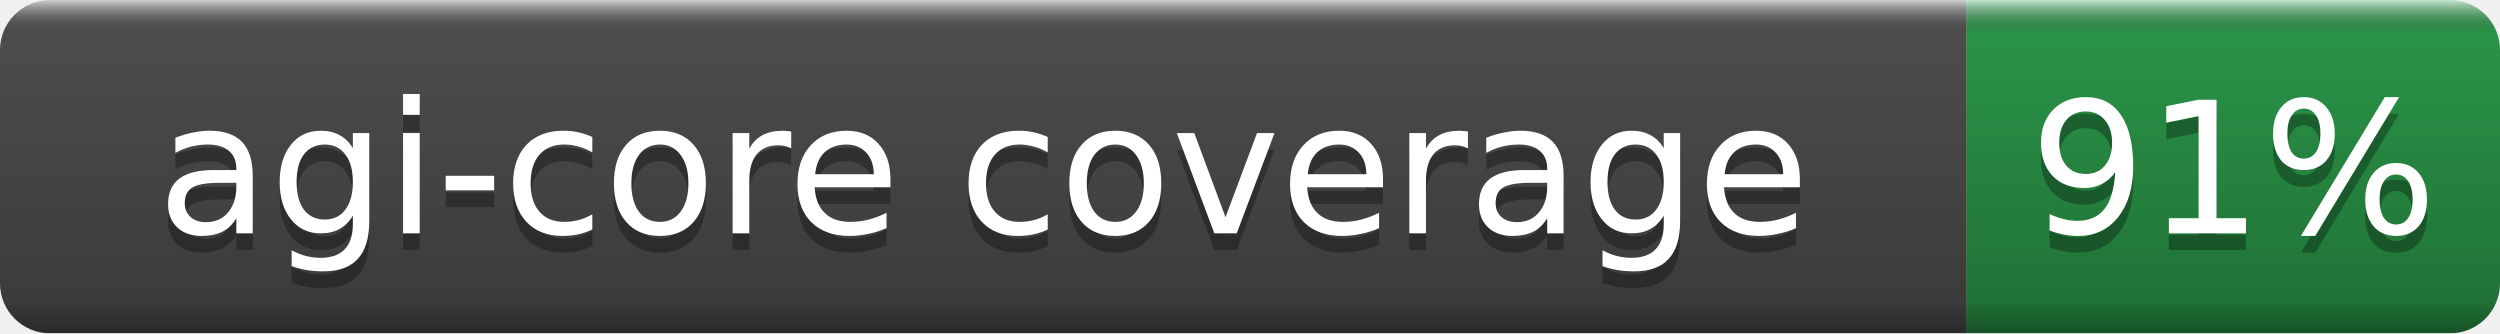
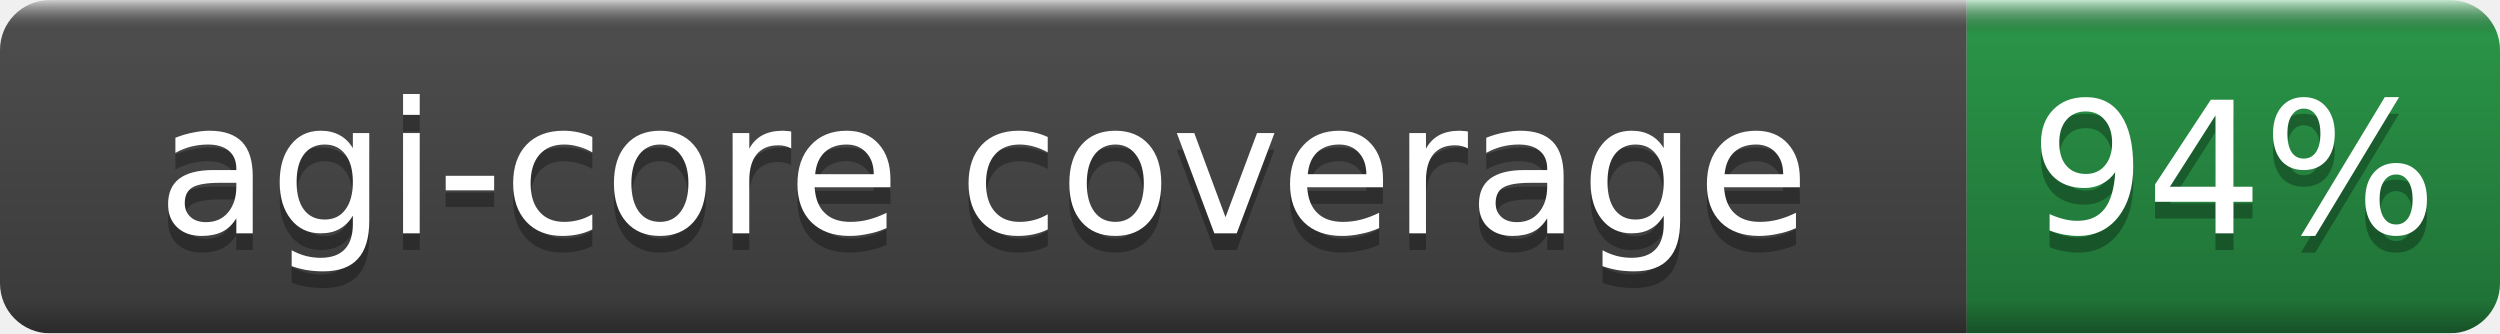
- <svg xmlns="http://www.w3.org/2000/svg" width="150" height="20" role="img" aria-label="agi-core coverage: 91%">
+ <svg xmlns="http://www.w3.org/2000/svg" width="150" height="20" role="img" aria-label="agi-core coverage: 94%">
  <linearGradient id="b" x2="0" y2="100%">
    <stop offset="0" stop-color="#fff" stop-opacity=".7" />
    <stop offset=".1" stop-opacity=".1" />
    <stop offset=".9" stop-opacity=".3" />
    <stop offset="1" stop-opacity=".5" />
  </linearGradient>
  <mask id="a">
    <rect width="150" height="20" rx="3" fill="#fff" />
  </mask>
  <g mask="url(#a)">
    <rect width="118" height="20" fill="#555" />
    <rect x="118" width="32" height="20" fill="#2ea44f" />
    <rect width="150" height="20" fill="url(#b)" />
  </g>
  <g fill="#fff" text-anchor="middle" font-family="DejaVu Sans,Verdana,Geneva,sans-serif" font-size="11">
    <text x="59.0" y="15" fill="#010101" fill-opacity=".3">agi-core coverage</text>
    <text x="59.0" y="14">agi-core coverage</text>
-     <text x="134.0" y="15" fill="#010101" fill-opacity=".3">91%</text>
-     <text x="134.0" y="14">91%</text>
+     <text x="134.0" y="15" fill="#010101" fill-opacity=".3">94%</text>
+     <text x="134.0" y="14">94%</text>
  </g>
</svg>
